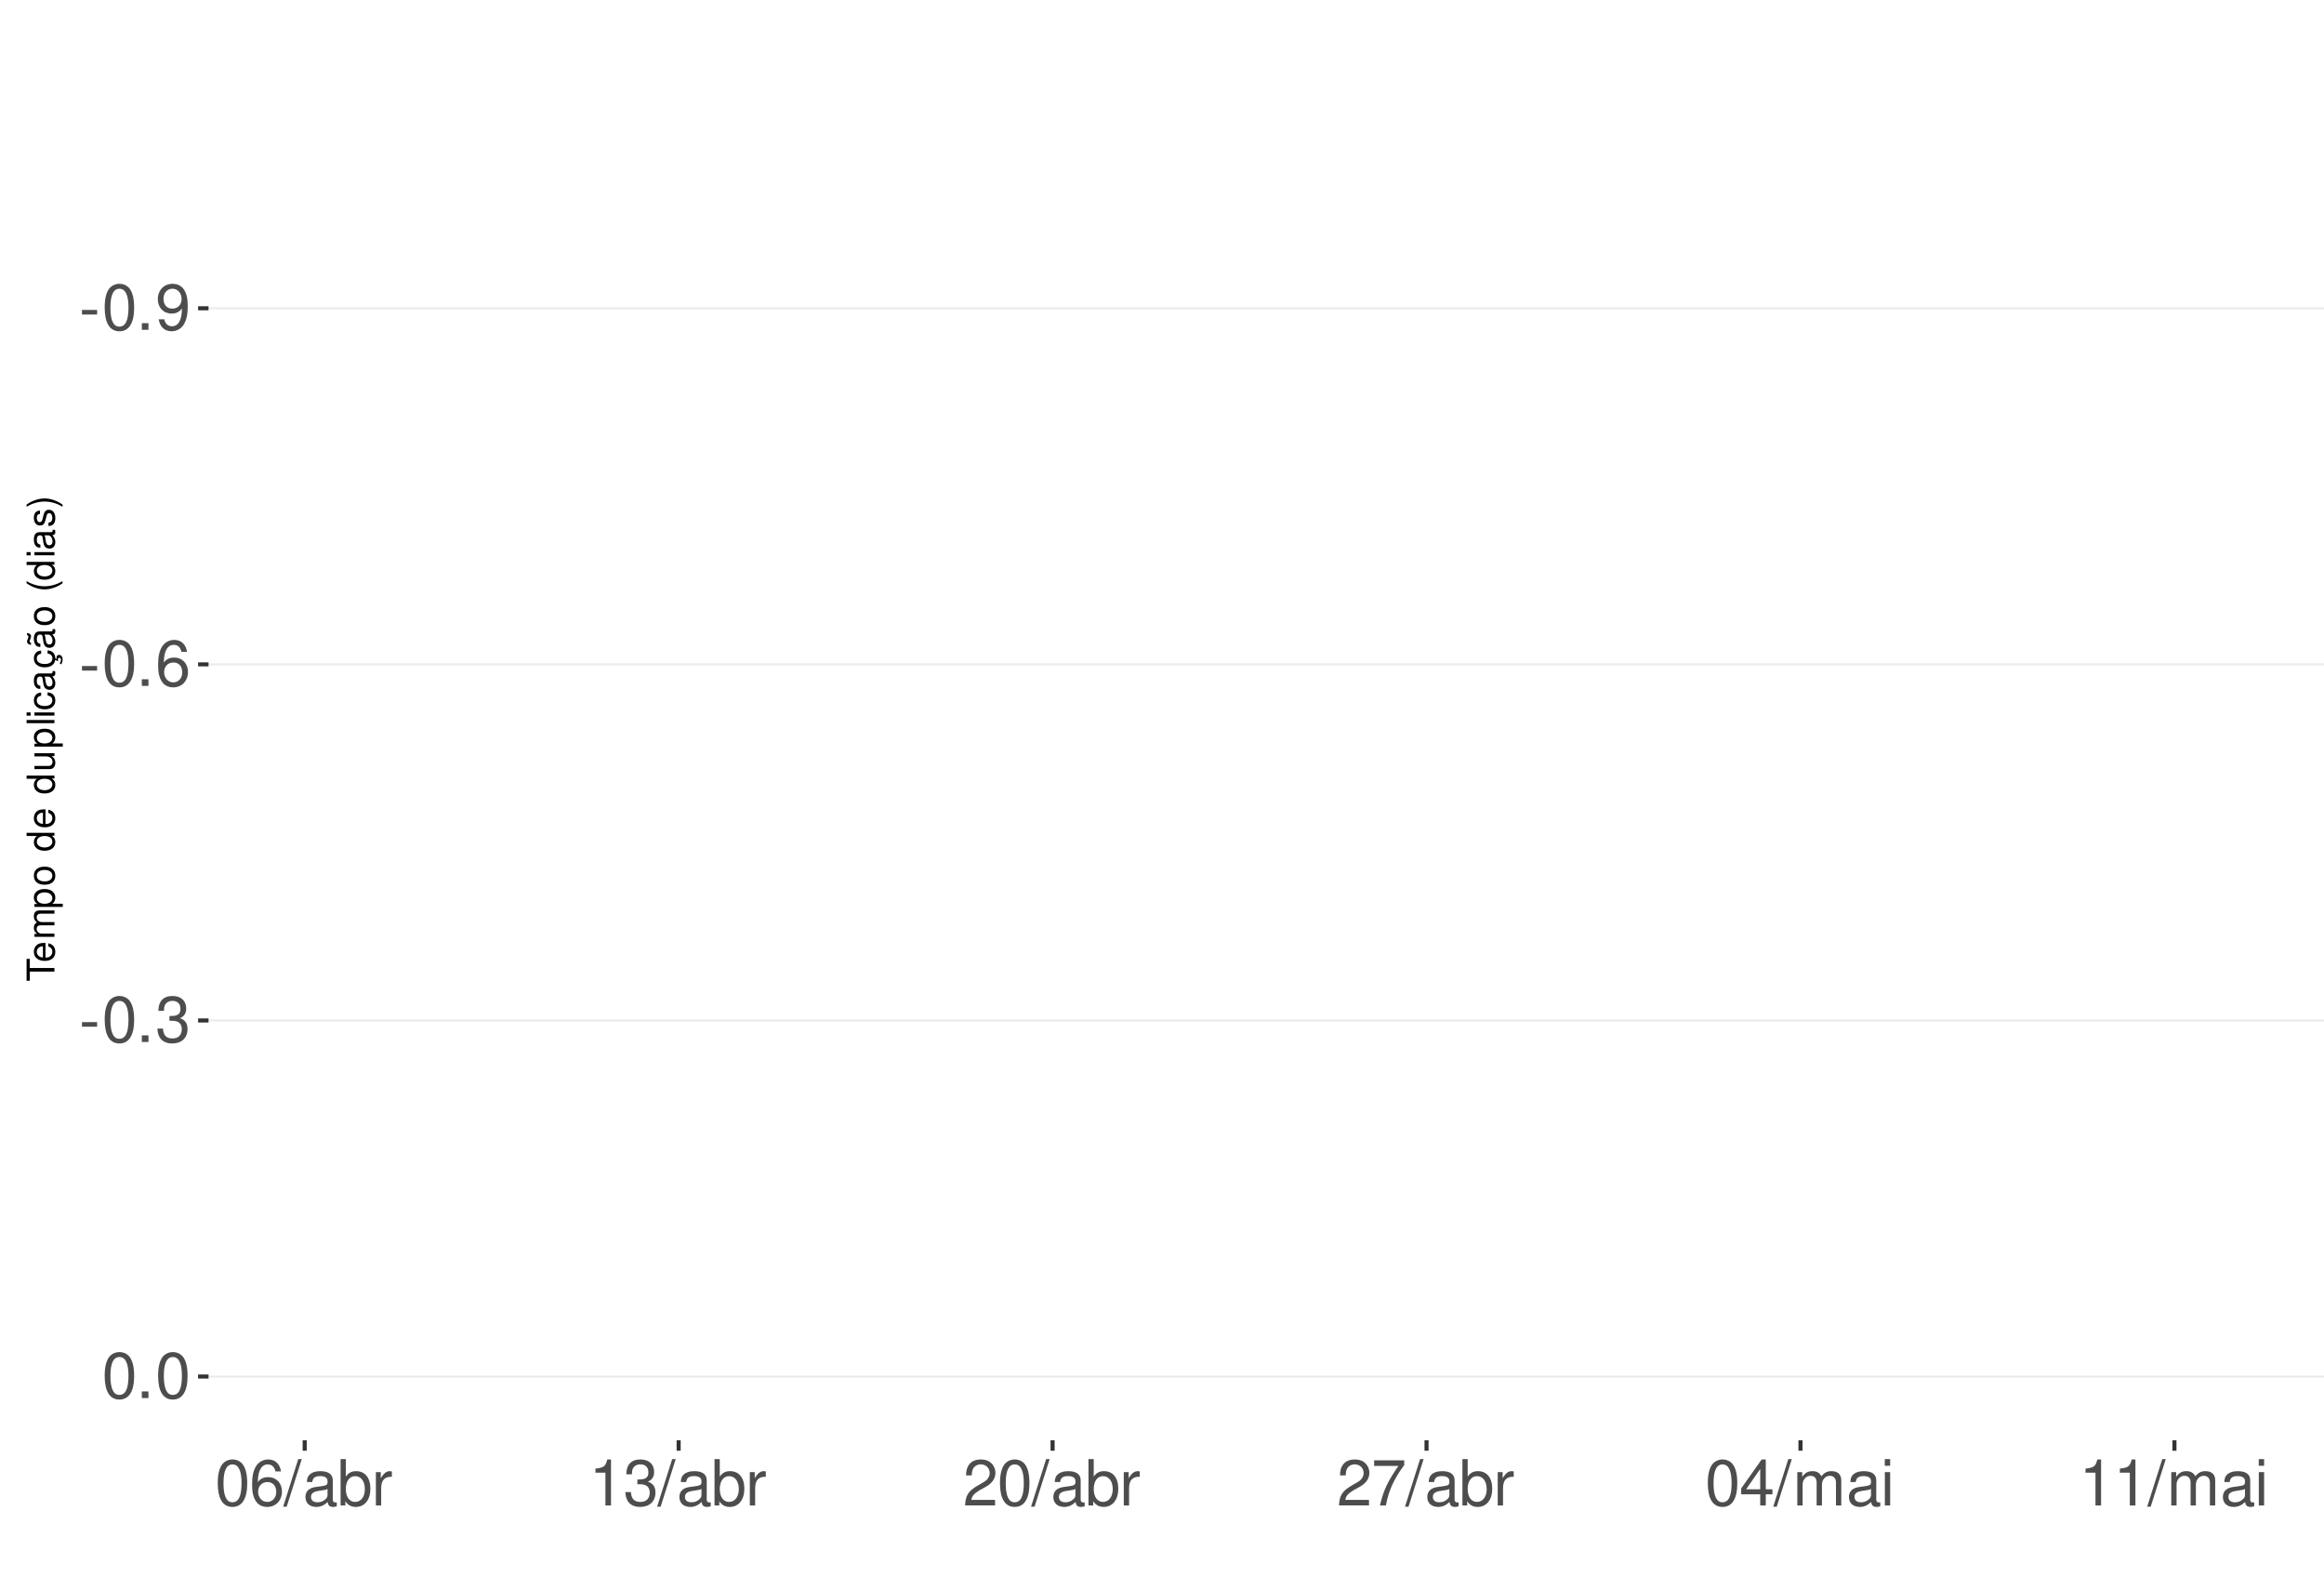
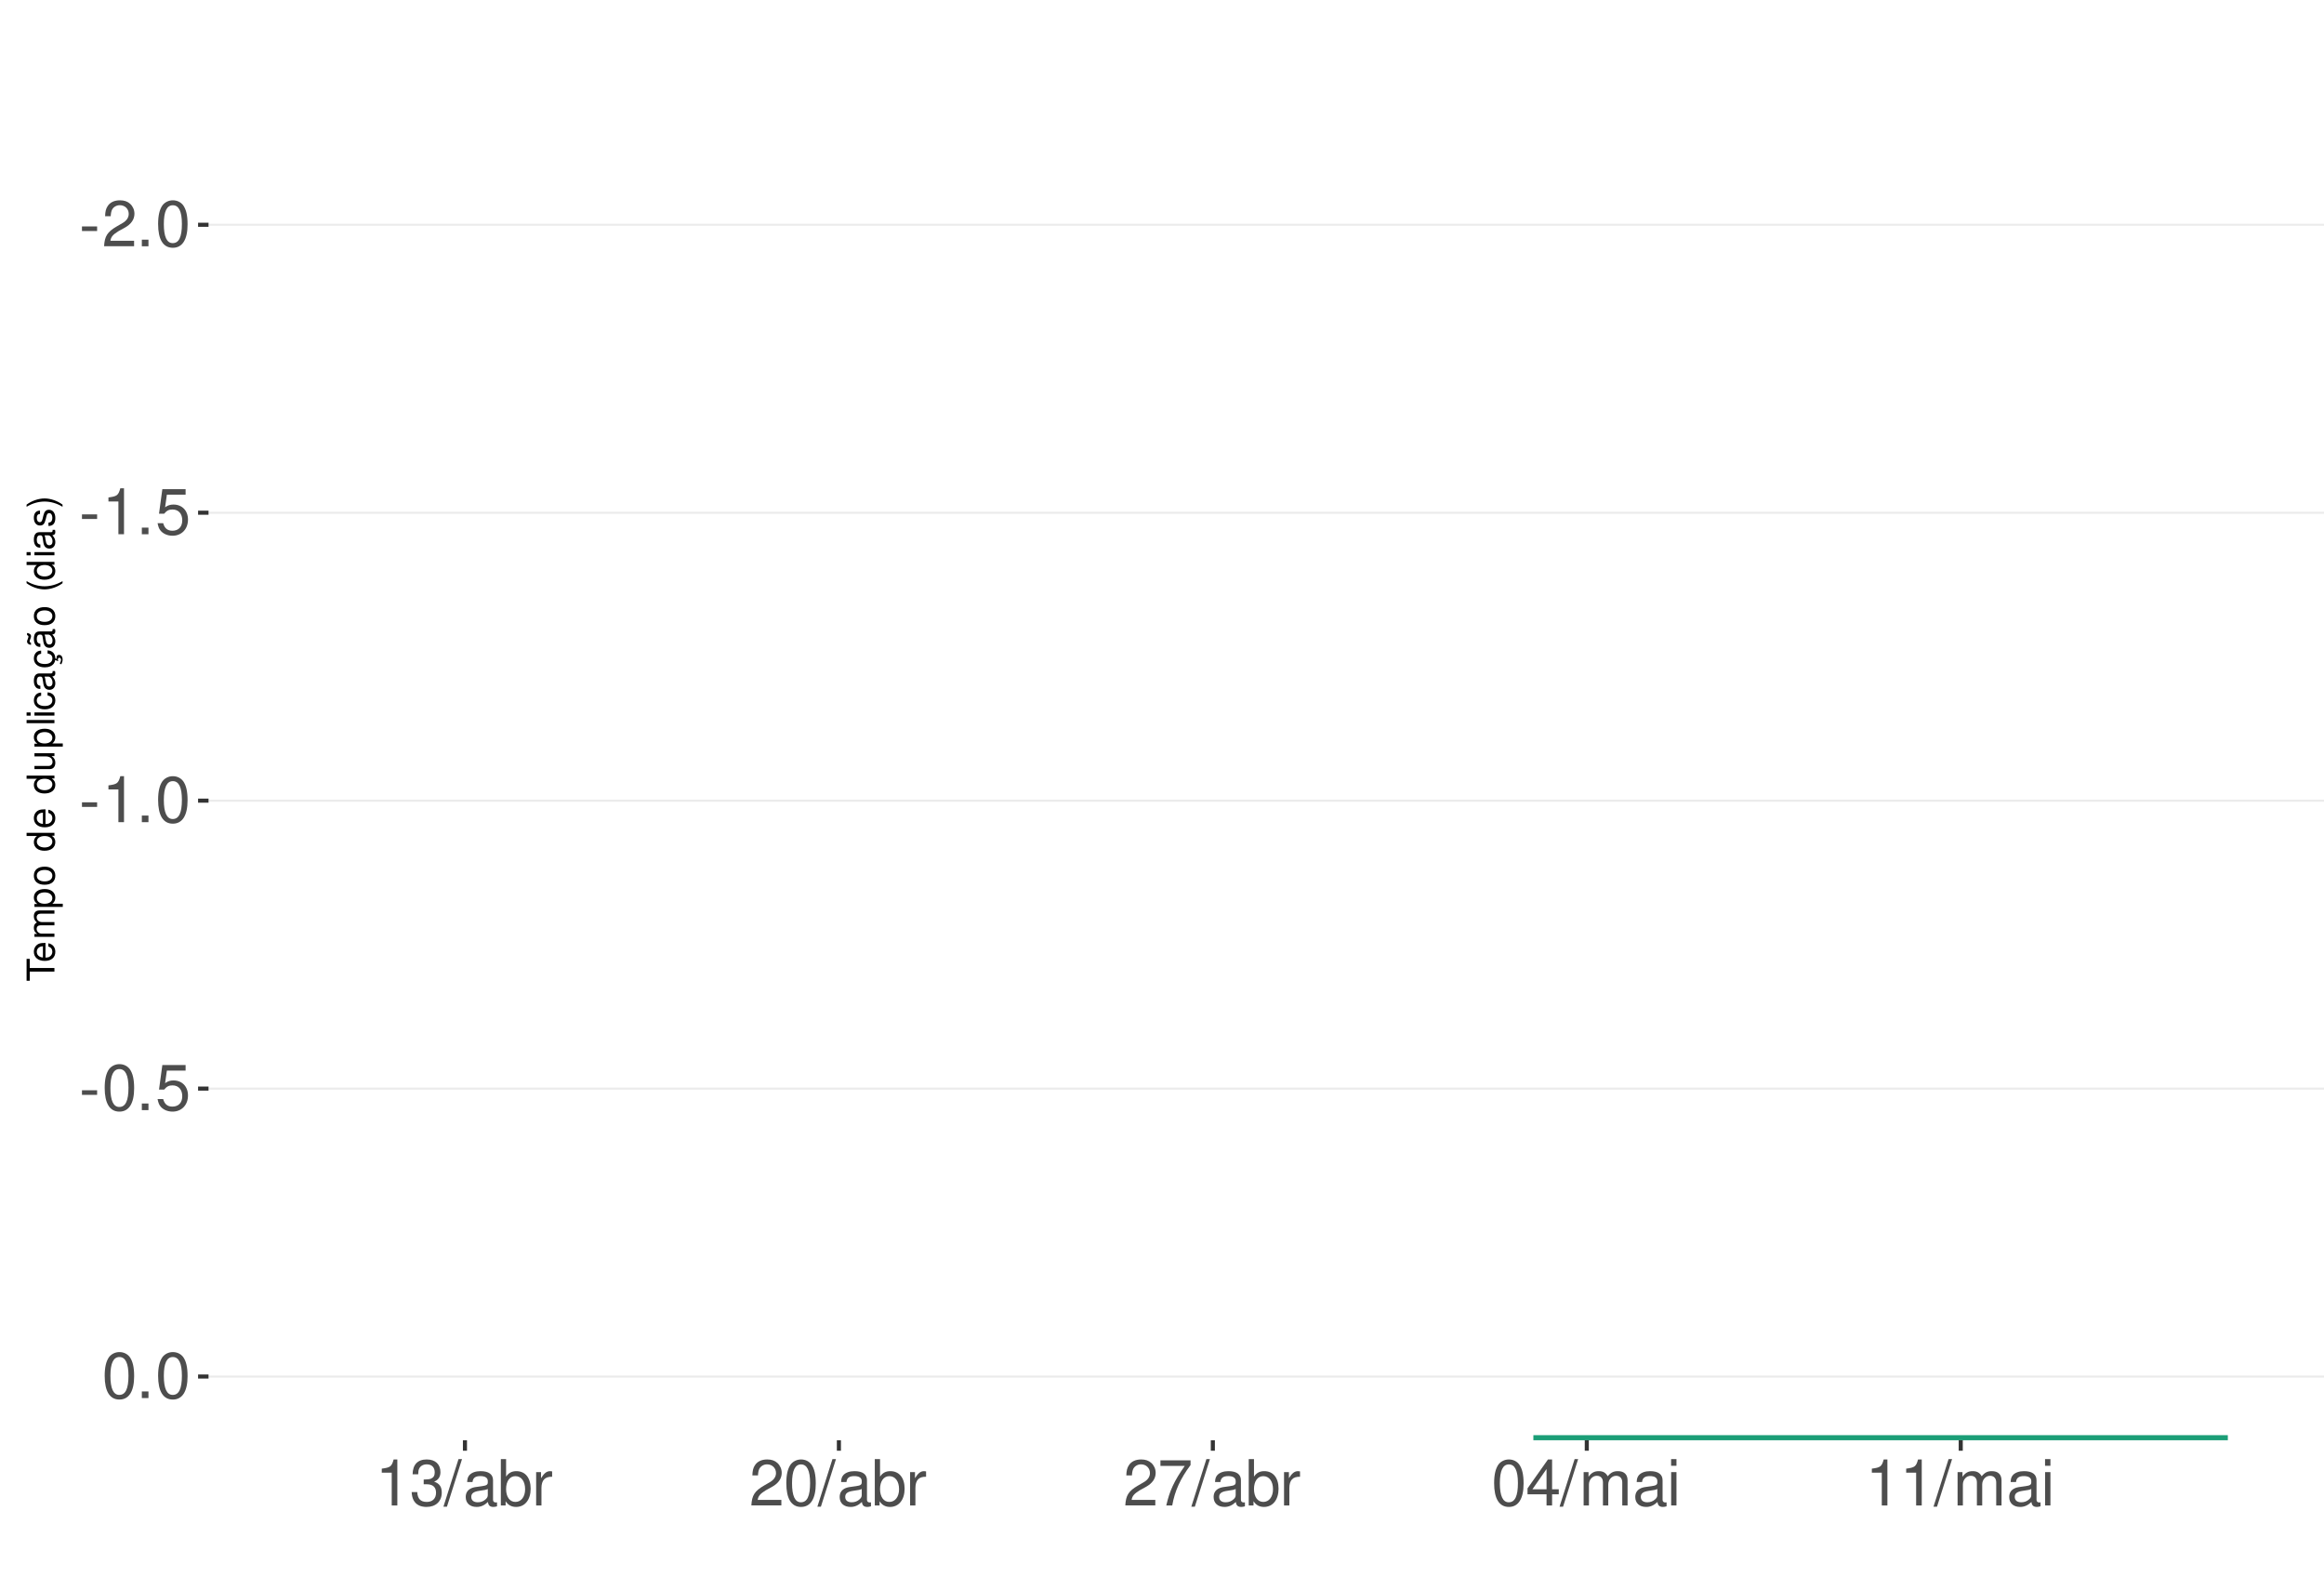
<svg xmlns="http://www.w3.org/2000/svg" xmlns:xlink="http://www.w3.org/1999/xlink" width="609pt" height="413pt" viewBox="0 0 609 413" version="1.1">
  <defs>
    <g>
      <symbol overflow="visible" id="glyph0-0">
        <path style="stroke:none;" d="" />
      </symbol>
      <symbol overflow="visible" id="glyph0-1">
        <path style="stroke:none;" d="M 4.734 -5.203 L 0.766 -5.203 L 0.766 -4 L 4.734 -4 Z M 4.734 -5.203 " />
      </symbol>
      <symbol overflow="visible" id="glyph0-2">
-         <path style="stroke:none;" d="M 4.578 -12.047 C 3.484 -12.047 2.484 -11.547 1.859 -10.734 C 1.094 -9.656 0.719 -8.062 0.719 -5.828 C 0.719 -1.766 2.047 0.391 4.578 0.391 C 7.078 0.391 8.438 -1.766 8.438 -5.734 C 8.438 -8.062 8.078 -9.625 7.297 -10.734 C 6.672 -11.562 5.703 -12.047 4.578 -12.047 Z M 4.578 -10.75 C 6.156 -10.75 6.953 -9.125 6.953 -5.859 C 6.953 -2.438 6.172 -0.828 4.547 -0.828 C 3 -0.828 2.219 -2.5 2.219 -5.812 C 2.219 -9.125 3 -10.75 4.578 -10.75 Z M 4.578 -10.75 " />
+         <path style="stroke:none;" d="M 8.422 -1.453 L 2.219 -1.453 C 2.359 -2.453 2.891 -3.078 4.344 -3.969 L 6.016 -4.891 C 7.656 -5.812 8.516 -7.047 8.516 -8.531 C 8.516 -9.531 8.109 -10.453 7.406 -11.109 C 6.719 -11.75 5.844 -12.047 4.734 -12.047 C 3.234 -12.047 2.109 -11.516 1.469 -10.484 C 1.047 -9.844 0.859 -9.094 0.828 -7.875 L 2.297 -7.875 C 2.344 -8.688 2.453 -9.172 2.641 -9.578 C 3.031 -10.312 3.797 -10.766 4.688 -10.766 C 6.016 -10.766 7.016 -9.797 7.016 -8.5 C 7.016 -7.531 6.469 -6.703 5.406 -6.094 L 3.875 -5.203 C 1.422 -3.781 0.703 -2.641 0.562 -0.016 L 8.422 -0.016 Z M 8.422 -1.453 " />
      </symbol>
      <symbol overflow="visible" id="glyph0-3">
        <path style="stroke:none;" d="M 3.188 -1.734 L 1.453 -1.734 L 1.453 0 L 3.188 0 Z M 3.188 -1.734 " />
      </symbol>
      <symbol overflow="visible" id="glyph0-4">
-         <path style="stroke:none;" d="M 0.875 -2.75 C 1.172 -0.781 2.438 0.391 4.234 0.391 C 5.547 0.391 6.719 -0.25 7.406 -1.328 C 8.141 -2.516 8.484 -3.984 8.484 -6.156 C 8.484 -8.188 8.172 -9.484 7.484 -10.547 C 6.828 -11.531 5.797 -12.047 4.5 -12.047 C 2.25 -12.047 0.641 -10.359 0.641 -8.031 C 0.641 -5.812 2.125 -4.25 4.266 -4.25 C 5.375 -4.25 6.219 -4.641 6.969 -5.562 C 6.953 -2.562 6.016 -0.922 4.328 -0.922 C 3.297 -0.922 2.578 -1.578 2.344 -2.75 Z M 4.484 -10.766 C 5.844 -10.766 6.875 -9.609 6.875 -8.062 C 6.875 -6.578 5.875 -5.547 4.438 -5.547 C 3.016 -5.547 2.125 -6.547 2.125 -8.141 C 2.125 -9.656 3.109 -10.766 4.484 -10.766 Z M 4.484 -10.766 " />
+         <path style="stroke:none;" d="M 4.578 -12.047 C 3.484 -12.047 2.484 -11.547 1.859 -10.734 C 1.094 -9.656 0.719 -8.062 0.719 -5.828 C 0.719 -1.766 2.047 0.391 4.578 0.391 C 7.078 0.391 8.438 -1.766 8.438 -5.734 C 8.438 -8.062 8.078 -9.625 7.297 -10.734 C 6.672 -11.562 5.703 -12.047 4.578 -12.047 Z M 4.578 -10.75 C 6.156 -10.75 6.953 -9.125 6.953 -5.859 C 6.953 -2.438 6.172 -0.828 4.547 -0.828 C 3 -0.828 2.219 -2.5 2.219 -5.812 C 2.219 -9.125 3 -10.75 4.578 -10.75 Z M 4.578 -10.75 " />
      </symbol>
      <symbol overflow="visible" id="glyph0-5">
-         <path style="stroke:none;" d="M 8.297 -8.906 C 8.016 -10.875 6.75 -12.047 4.953 -12.047 C 3.641 -12.047 2.484 -11.406 1.781 -10.328 C 1.031 -9.141 0.719 -7.672 0.719 -5.5 C 0.719 -3.469 1 -2.188 1.719 -1.109 C 2.344 -0.141 3.375 0.391 4.688 0.391 C 6.922 0.391 8.547 -1.297 8.547 -3.641 C 8.547 -5.859 7.047 -7.422 4.938 -7.422 C 3.766 -7.422 2.844 -7 2.219 -6.109 C 2.234 -9.094 3.172 -10.75 4.844 -10.75 C 5.875 -10.75 6.594 -10.078 6.828 -8.906 Z M 4.75 -6.125 C 6.156 -6.125 7.047 -5.125 7.047 -3.531 C 7.047 -2.016 6.047 -0.922 4.703 -0.922 C 3.328 -0.922 2.297 -2.062 2.297 -3.594 C 2.297 -5.094 3.297 -6.125 4.75 -6.125 Z M 4.75 -6.125 " />
+         <path style="stroke:none;" d="M 4.312 -8.578 L 4.312 0 L 5.781 0 L 5.781 -12.047 L 4.812 -12.047 C 4.297 -10.188 3.969 -9.938 1.703 -9.641 L 1.703 -8.578 Z M 4.312 -8.578 " />
      </symbol>
      <symbol overflow="visible" id="glyph0-6">
+         <path style="stroke:none;" d="M 7.922 -11.812 L 1.828 -11.812 L 0.953 -5.375 L 2.297 -5.375 C 2.984 -6.203 3.547 -6.484 4.484 -6.484 C 6.062 -6.484 7.047 -5.391 7.047 -3.641 C 7.047 -1.953 6.062 -0.922 4.469 -0.922 C 3.188 -0.922 2.406 -1.562 2.047 -2.891 L 0.578 -2.891 C 0.781 -1.938 0.953 -1.469 1.297 -1.031 C 1.969 -0.141 3.172 0.391 4.5 0.391 C 6.875 0.391 8.547 -1.344 8.547 -3.844 C 8.547 -6.172 7 -7.781 4.734 -7.781 C 3.891 -7.781 3.234 -7.562 2.547 -7.062 L 3.016 -10.359 L 7.922 -10.359 Z M 7.922 -11.812 " />
+       </symbol>
+       <symbol overflow="visible" id="glyph0-7">
        <path style="stroke:none;" d="M 3.688 -5.547 L 4.484 -5.547 C 6.078 -5.547 6.922 -4.797 6.922 -3.344 C 6.922 -1.828 6.016 -0.922 4.5 -0.922 C 2.875 -0.922 2.094 -1.734 2 -3.5 L 0.531 -3.5 C 0.594 -2.531 0.766 -1.906 1.047 -1.359 C 1.672 -0.203 2.812 0.391 4.438 0.391 C 6.859 0.391 8.422 -1.078 8.422 -3.359 C 8.422 -4.891 7.844 -5.734 6.422 -6.234 C 7.531 -6.672 8.078 -7.516 8.078 -8.734 C 8.078 -10.797 6.734 -12.047 4.484 -12.047 C 2.094 -12.047 0.828 -10.703 0.781 -8.156 L 2.25 -8.156 C 2.266 -8.891 2.328 -9.312 2.516 -9.672 C 2.844 -10.359 3.578 -10.766 4.5 -10.766 C 5.797 -10.766 6.578 -9.984 6.578 -8.672 C 6.578 -7.828 6.281 -7.312 5.625 -7.031 C 5.234 -6.859 4.703 -6.797 3.688 -6.781 Z M 3.688 -5.547 " />
      </symbol>
-       <symbol overflow="visible" id="glyph0-7">
+       <symbol overflow="visible" id="glyph0-8">
        <path style="stroke:none;" d="M 3.812 -12.141 L -0.141 0.328 L 0.781 0.328 L 4.734 -12.141 Z M 3.812 -12.141 " />
      </symbol>
-       <symbol overflow="visible" id="glyph0-8">
+       <symbol overflow="visible" id="glyph0-9">
        <path style="stroke:none;" d="M 8.906 -0.812 C 8.766 -0.781 8.688 -0.781 8.609 -0.781 C 8.125 -0.781 7.859 -1.031 7.859 -1.469 L 7.859 -6.594 C 7.859 -8.141 6.734 -8.984 4.578 -8.984 C 3.297 -8.984 2.281 -8.609 1.688 -7.969 C 1.281 -7.516 1.109 -7.016 1.078 -6.141 L 2.484 -6.141 C 2.594 -7.219 3.234 -7.688 4.531 -7.688 C 5.797 -7.688 6.484 -7.234 6.484 -6.391 L 6.484 -6.031 C 6.469 -5.438 6.156 -5.219 5.031 -5.062 C 3.062 -4.812 2.766 -4.75 2.234 -4.531 C 1.219 -4.094 0.703 -3.328 0.703 -2.203 C 0.703 -0.609 1.797 0.391 3.562 0.391 C 4.656 0.391 5.547 0 6.531 -0.906 C 6.625 0 7.062 0.391 7.969 0.391 C 8.266 0.391 8.438 0.344 8.906 0.234 Z M 6.484 -2.75 C 6.484 -2.281 6.344 -2 5.922 -1.609 C 5.359 -1.094 4.688 -0.828 3.859 -0.828 C 2.781 -0.828 2.156 -1.344 2.156 -2.234 C 2.156 -3.141 2.75 -3.609 4.25 -3.828 C 5.734 -4.031 6.016 -4.094 6.484 -4.312 Z M 6.484 -2.75 " />
      </symbol>
-       <symbol overflow="visible" id="glyph0-9">
+       <symbol overflow="visible" id="glyph0-10">
        <path style="stroke:none;" d="M 0.906 -12.141 L 0.906 0 L 2.156 0 L 2.156 -1.109 C 2.812 -0.094 3.703 0.391 4.906 0.391 C 7.219 0.391 8.719 -1.5 8.719 -4.391 C 8.719 -7.234 7.297 -8.984 4.984 -8.984 C 3.781 -8.984 2.938 -8.531 2.281 -7.547 L 2.281 -12.141 Z M 4.719 -7.672 C 6.266 -7.672 7.266 -6.328 7.266 -4.25 C 7.266 -2.266 6.234 -0.922 4.719 -0.922 C 3.234 -0.922 2.281 -2.25 2.281 -4.297 C 2.281 -6.344 3.234 -7.672 4.719 -7.672 Z M 4.719 -7.672 " />
      </symbol>
-       <symbol overflow="visible" id="glyph0-10">
+       <symbol overflow="visible" id="glyph0-11">
        <path style="stroke:none;" d="M 1.156 -8.734 L 1.156 0 L 2.547 0 L 2.547 -4.531 C 2.562 -6.625 3.438 -7.562 5.344 -7.516 L 5.344 -8.922 C 5.109 -8.969 4.984 -8.984 4.812 -8.984 C 3.922 -8.984 3.234 -8.438 2.438 -7.141 L 2.438 -8.734 Z M 1.156 -8.734 " />
      </symbol>
-       <symbol overflow="visible" id="glyph0-11">
-         <path style="stroke:none;" d="M 4.312 -8.578 L 4.312 0 L 5.781 0 L 5.781 -12.047 L 4.812 -12.047 C 4.297 -10.188 3.969 -9.938 1.703 -9.641 L 1.703 -8.578 Z M 4.312 -8.578 " />
-       </symbol>
      <symbol overflow="visible" id="glyph0-12">
-         <path style="stroke:none;" d="M 8.422 -1.453 L 2.219 -1.453 C 2.359 -2.453 2.891 -3.078 4.344 -3.969 L 6.016 -4.891 C 7.656 -5.812 8.516 -7.047 8.516 -8.531 C 8.516 -9.531 8.109 -10.453 7.406 -11.109 C 6.719 -11.75 5.844 -12.047 4.734 -12.047 C 3.234 -12.047 2.109 -11.516 1.469 -10.484 C 1.047 -9.844 0.859 -9.094 0.828 -7.875 L 2.297 -7.875 C 2.344 -8.688 2.453 -9.172 2.641 -9.578 C 3.031 -10.312 3.797 -10.766 4.688 -10.766 C 6.016 -10.766 7.016 -9.797 7.016 -8.5 C 7.016 -7.531 6.469 -6.703 5.406 -6.094 L 3.875 -5.203 C 1.422 -3.781 0.703 -2.641 0.562 -0.016 L 8.422 -0.016 Z M 8.422 -1.453 " />
+         <path style="stroke:none;" d="M 8.656 -11.812 L 0.766 -11.812 L 0.766 -10.359 L 7.141 -10.359 C 4.328 -6.344 3.188 -3.875 2.297 0 L 3.859 0 C 4.516 -3.781 6 -7.031 8.656 -10.578 Z M 8.656 -11.812 " />
      </symbol>
      <symbol overflow="visible" id="glyph0-13">
-         <path style="stroke:none;" d="M 8.656 -11.812 L 0.766 -11.812 L 0.766 -10.359 L 7.141 -10.359 C 4.328 -6.344 3.188 -3.875 2.297 0 L 3.859 0 C 4.516 -3.781 6 -7.031 8.656 -10.578 Z M 8.656 -11.812 " />
+         <path style="stroke:none;" d="M 5.453 -2.922 L 5.453 0 L 6.906 0 L 6.906 -2.922 L 8.656 -2.922 L 8.656 -4.234 L 6.906 -4.234 L 6.906 -12.047 L 5.828 -12.047 L 0.469 -4.469 L 0.469 -2.922 Z M 5.453 -4.234 L 1.75 -4.234 L 5.453 -9.547 Z M 5.453 -4.234 " />
      </symbol>
      <symbol overflow="visible" id="glyph0-14">
-         <path style="stroke:none;" d="M 5.453 -2.922 L 5.453 0 L 6.906 0 L 6.906 -2.922 L 8.656 -2.922 L 8.656 -4.234 L 6.906 -4.234 L 6.906 -12.047 L 5.828 -12.047 L 0.469 -4.469 L 0.469 -2.922 Z M 5.453 -4.234 L 1.75 -4.234 L 5.453 -9.547 Z M 5.453 -4.234 " />
+         <path style="stroke:none;" d="M 1.172 -8.734 L 1.172 0 L 2.562 0 L 2.562 -5.484 C 2.562 -6.75 3.484 -7.766 4.609 -7.766 C 5.641 -7.766 6.234 -7.125 6.234 -6.016 L 6.234 0 L 7.625 0 L 7.625 -5.484 C 7.625 -6.75 8.547 -7.766 9.672 -7.766 C 10.688 -7.766 11.297 -7.109 11.297 -6.016 L 11.297 0 L 12.688 0 L 12.688 -6.547 C 12.688 -8.109 11.797 -8.984 10.156 -8.984 C 9 -8.984 8.297 -8.625 7.484 -7.641 C 6.969 -8.578 6.266 -8.984 5.125 -8.984 C 3.969 -8.984 3.188 -8.547 2.453 -7.5 L 2.453 -8.734 Z M 1.172 -8.734 " />
      </symbol>
      <symbol overflow="visible" id="glyph0-15">
-         <path style="stroke:none;" d="M 1.172 -8.734 L 1.172 0 L 2.562 0 L 2.562 -5.484 C 2.562 -6.75 3.484 -7.766 4.609 -7.766 C 5.641 -7.766 6.234 -7.125 6.234 -6.016 L 6.234 0 L 7.625 0 L 7.625 -5.484 C 7.625 -6.75 8.547 -7.766 9.672 -7.766 C 10.688 -7.766 11.297 -7.109 11.297 -6.016 L 11.297 0 L 12.688 0 L 12.688 -6.547 C 12.688 -8.109 11.797 -8.984 10.156 -8.984 C 9 -8.984 8.297 -8.625 7.484 -7.641 C 6.969 -8.578 6.266 -8.984 5.125 -8.984 C 3.969 -8.984 3.188 -8.547 2.453 -7.5 L 2.453 -8.734 Z M 1.172 -8.734 " />
-       </symbol>
-       <symbol overflow="visible" id="glyph0-16">
        <path style="stroke:none;" d="M 2.5 -8.734 L 1.109 -8.734 L 1.109 0 L 2.5 0 Z M 2.5 -12.141 L 1.094 -12.141 L 1.094 -10.391 L 2.5 -10.391 Z M 2.5 -12.141 " />
      </symbol>
      <symbol overflow="visible" id="glyph1-0">
        <path style="stroke:none;" d="" />
      </symbol>
      <symbol overflow="visible" id="glyph1-1">
        <path style="stroke:none;" d="M -6.469 -3.547 L -6.469 -5.938 L -7.297 -5.938 L -7.297 -0.203 L -6.469 -0.203 L -6.469 -2.609 L 0 -2.609 L 0 -3.547 Z M -6.469 -3.547 " />
      </symbol>
      <symbol overflow="visible" id="glyph1-2">
        <path style="stroke:none;" d="M -2.344 -5.125 C -3.141 -5.125 -3.625 -5.062 -4.016 -4.922 C -4.875 -4.578 -5.391 -3.781 -5.391 -2.797 C -5.391 -1.344 -4.281 -0.406 -2.547 -0.406 C -0.812 -0.406 0.234 -1.297 0.234 -2.781 C 0.234 -3.984 -0.453 -4.812 -1.594 -5.016 L -1.594 -4.188 C -0.906 -3.953 -0.547 -3.484 -0.547 -2.812 C -0.547 -2.281 -0.781 -1.828 -1.219 -1.547 C -1.516 -1.344 -1.812 -1.281 -2.344 -1.266 Z M -3.016 -1.297 C -3.984 -1.359 -4.625 -1.953 -4.625 -2.797 C -4.625 -3.641 -3.953 -4.234 -3.016 -4.234 Z M -3.016 -1.297 " />
      </symbol>
      <symbol overflow="visible" id="glyph1-3">
        <path style="stroke:none;" d="M -5.234 -0.703 L 0 -0.703 L 0 -1.547 L -3.297 -1.547 C -4.047 -1.547 -4.656 -2.094 -4.656 -2.766 C -4.656 -3.391 -4.281 -3.734 -3.609 -3.734 L 0 -3.734 L 0 -4.578 L -3.297 -4.578 C -4.047 -4.578 -4.656 -5.125 -4.656 -5.812 C -4.656 -6.422 -4.266 -6.781 -3.609 -6.781 L 0 -6.781 L 0 -7.625 L -3.938 -7.625 C -4.875 -7.625 -5.391 -7.078 -5.391 -6.094 C -5.391 -5.406 -5.188 -4.984 -4.594 -4.484 C -5.156 -4.188 -5.391 -3.766 -5.391 -3.078 C -5.391 -2.375 -5.125 -1.906 -4.5 -1.469 L -5.234 -1.469 Z M -5.234 -0.703 " />
      </symbol>
      <symbol overflow="visible" id="glyph1-4">
        <path style="stroke:none;" d="M 2.188 -0.547 L 2.188 -1.375 L -0.547 -1.375 C -0.016 -1.812 0.234 -2.312 0.234 -2.984 C 0.234 -4.344 -0.859 -5.234 -2.531 -5.234 C -4.297 -5.234 -5.391 -4.375 -5.391 -2.984 C -5.391 -2.266 -5.062 -1.703 -4.453 -1.312 L -5.234 -1.312 L -5.234 -0.547 Z M -4.609 -2.844 C -4.609 -3.766 -3.797 -4.359 -2.547 -4.359 C -1.359 -4.359 -0.547 -3.75 -0.547 -2.844 C -0.547 -1.953 -1.344 -1.375 -2.578 -1.375 C -3.812 -1.375 -4.609 -1.953 -4.609 -2.844 Z M -4.609 -2.844 " />
      </symbol>
      <symbol overflow="visible" id="glyph1-5">
        <path style="stroke:none;" d="M -5.391 -2.719 C -5.391 -1.234 -4.344 -0.359 -2.578 -0.359 C -0.812 -0.359 0.234 -1.234 0.234 -2.734 C 0.234 -4.203 -0.812 -5.094 -2.547 -5.094 C -4.359 -5.094 -5.391 -4.234 -5.391 -2.719 Z M -4.625 -2.734 C -4.625 -3.672 -3.844 -4.234 -2.547 -4.234 C -1.312 -4.234 -0.547 -3.656 -0.547 -2.734 C -0.547 -1.797 -1.312 -1.234 -2.578 -1.234 C -3.844 -1.234 -4.625 -1.797 -4.625 -2.734 Z M -4.625 -2.734 " />
      </symbol>
      <symbol overflow="visible" id="glyph1-6">
        <path style="stroke:none;" d="" />
      </symbol>
      <symbol overflow="visible" id="glyph1-7">
        <path style="stroke:none;" d="M -7.297 -4.953 L -7.297 -4.125 L -4.578 -4.125 C -5.109 -3.766 -5.391 -3.203 -5.391 -2.516 C -5.391 -1.156 -4.297 -0.266 -2.625 -0.266 C -0.859 -0.266 0.234 -1.125 0.234 -2.547 C 0.234 -3.266 -0.047 -3.766 -0.688 -4.203 L 0 -4.203 L 0 -4.953 Z M -4.609 -2.656 C -4.609 -3.547 -3.812 -4.125 -2.562 -4.125 C -1.344 -4.125 -0.547 -3.547 -0.547 -2.656 C -0.547 -1.734 -1.359 -1.125 -2.578 -1.125 C -3.797 -1.125 -4.609 -1.734 -4.609 -2.656 Z M -4.609 -2.656 " />
      </symbol>
      <symbol overflow="visible" id="glyph1-8">
        <path style="stroke:none;" d="M 0 -4.812 L -5.234 -4.812 L -5.234 -3.984 L -2.266 -3.984 C -1.203 -3.984 -0.5 -3.438 -0.5 -2.562 C -0.5 -1.906 -0.906 -1.484 -1.531 -1.484 L -5.234 -1.484 L -5.234 -0.656 L -1.203 -0.656 C -0.328 -0.656 0.234 -1.297 0.234 -2.312 C 0.234 -3.094 -0.047 -3.578 -0.734 -4.062 L 0 -4.062 Z M 0 -4.812 " />
      </symbol>
      <symbol overflow="visible" id="glyph1-9">
        <path style="stroke:none;" d="M -7.297 -1.516 L -7.297 -0.688 L 0 -0.688 L 0 -1.516 Z M -7.297 -1.516 " />
      </symbol>
      <symbol overflow="visible" id="glyph1-10">
        <path style="stroke:none;" d="M -5.234 -1.5 L -5.234 -0.672 L 0 -0.672 L 0 -1.5 Z M -7.297 -1.5 L -7.297 -0.656 L -6.234 -0.656 L -6.234 -1.5 Z M -7.297 -1.5 " />
      </symbol>
      <symbol overflow="visible" id="glyph1-11">
        <path style="stroke:none;" d="M -3.484 -4.703 C -3.984 -4.672 -4.312 -4.562 -4.609 -4.359 C -5.094 -4 -5.391 -3.375 -5.391 -2.641 C -5.391 -1.219 -4.266 -0.312 -2.531 -0.312 C -0.844 -0.312 0.234 -1.203 0.234 -2.625 C 0.234 -3.875 -0.516 -4.672 -1.797 -4.766 L -1.797 -3.938 C -0.953 -3.797 -0.547 -3.359 -0.547 -2.656 C -0.547 -1.734 -1.297 -1.188 -2.531 -1.188 C -3.844 -1.188 -4.625 -1.719 -4.625 -2.625 C -4.625 -3.328 -4.203 -3.766 -3.484 -3.875 Z M -3.484 -4.703 " />
      </symbol>
      <symbol overflow="visible" id="glyph1-12">
        <path style="stroke:none;" d="M -0.484 -5.344 C -0.469 -5.266 -0.469 -5.219 -0.469 -5.172 C -0.469 -4.875 -0.625 -4.719 -0.875 -4.719 L -3.953 -4.719 C -4.891 -4.719 -5.391 -4.047 -5.391 -2.75 C -5.391 -1.984 -5.172 -1.375 -4.781 -1.016 C -4.516 -0.766 -4.203 -0.672 -3.688 -0.656 L -3.688 -1.484 C -4.328 -1.562 -4.625 -1.938 -4.625 -2.719 C -4.625 -3.484 -4.344 -3.891 -3.844 -3.891 L -3.625 -3.891 C -3.266 -3.875 -3.125 -3.703 -3.047 -3.016 C -2.891 -1.844 -2.844 -1.656 -2.719 -1.344 C -2.453 -0.734 -2 -0.422 -1.312 -0.422 C -0.375 -0.422 0.234 -1.078 0.234 -2.141 C 0.234 -2.797 0 -3.328 -0.547 -3.922 C 0 -3.984 0.234 -4.234 0.234 -4.781 C 0.234 -4.953 0.203 -5.062 0.141 -5.344 Z M -1.656 -3.891 C -1.375 -3.891 -1.203 -3.812 -0.969 -3.562 C -0.656 -3.219 -0.5 -2.812 -0.5 -2.312 C -0.5 -1.672 -0.812 -1.297 -1.344 -1.297 C -1.891 -1.297 -2.172 -1.656 -2.297 -2.547 C -2.422 -3.438 -2.453 -3.609 -2.594 -3.891 Z M -1.656 -3.891 " />
      </symbol>
      <symbol overflow="visible" id="glyph1-13">
        <path style="stroke:none;" d="M 0.234 -2.641 C 0.234 -3.875 -0.547 -4.703 -1.797 -4.766 L -1.797 -3.938 C -0.953 -3.797 -0.531 -3.359 -0.531 -2.656 C -0.531 -1.734 -1.281 -1.188 -2.516 -1.188 C -3.844 -1.188 -4.625 -1.719 -4.625 -2.625 C -4.625 -3.328 -4.203 -3.766 -3.484 -3.875 L -3.484 -4.703 C -3.984 -4.672 -4.312 -4.562 -4.609 -4.359 C -5.094 -4 -5.391 -3.375 -5.391 -2.641 C -5.391 -1.219 -4.266 -0.312 -2.531 -0.312 C -1.469 -0.312 -0.625 -0.672 -0.156 -1.312 C 0.047 -1.594 0.125 -1.812 0.203 -2.25 L 0.922 -1.938 L 0.984 -2.062 C 0.938 -2.188 0.906 -2.25 0.906 -2.375 C 0.906 -2.656 1.047 -2.828 1.281 -2.828 C 1.547 -2.828 1.734 -2.594 1.734 -2.297 C 1.734 -2.031 1.672 -1.844 1.438 -1.406 L 1.406 -1.312 L 1.812 -1.094 C 2.078 -1.75 2.141 -1.953 2.141 -2.344 C 2.141 -3.109 1.781 -3.578 1.203 -3.578 C 0.781 -3.578 0.547 -3.297 0.547 -2.797 C 0.547 -2.703 0.547 -2.641 0.562 -2.516 Z M 0.234 -2.641 " />
      </symbol>
      <symbol overflow="visible" id="glyph1-14">
        <path style="stroke:none;" d="M -0.484 -5.344 C -0.469 -5.266 -0.469 -5.219 -0.469 -5.172 C -0.469 -4.875 -0.625 -4.719 -0.875 -4.719 L -3.953 -4.719 C -4.891 -4.719 -5.391 -4.047 -5.391 -2.75 C -5.391 -1.984 -5.172 -1.375 -4.781 -1.016 C -4.516 -0.766 -4.203 -0.672 -3.688 -0.656 L -3.688 -1.484 C -4.328 -1.562 -4.625 -1.938 -4.625 -2.719 C -4.625 -3.484 -4.344 -3.891 -3.844 -3.891 L -3.625 -3.891 C -3.266 -3.875 -3.125 -3.703 -3.047 -3.016 C -2.891 -1.844 -2.844 -1.656 -2.719 -1.344 C -2.453 -0.734 -2 -0.422 -1.312 -0.422 C -0.375 -0.422 0.234 -1.078 0.234 -2.141 C 0.234 -2.797 0 -3.328 -0.547 -3.922 C 0 -3.984 0.234 -4.234 0.234 -4.781 C 0.234 -4.953 0.203 -5.062 0.141 -5.344 Z M -1.656 -3.891 C -1.375 -3.891 -1.203 -3.812 -0.969 -3.562 C -0.656 -3.219 -0.5 -2.812 -0.5 -2.312 C -0.5 -1.672 -0.812 -1.297 -1.344 -1.297 C -1.891 -1.297 -2.172 -1.656 -2.297 -2.547 C -2.422 -3.438 -2.453 -3.609 -2.594 -3.891 Z M -7.172 -3.75 C -6.922 -3.672 -6.812 -3.547 -6.812 -3.375 C -6.812 -3.25 -6.875 -2.984 -6.984 -2.734 C -7.156 -2.312 -7.172 -2.25 -7.172 -2.047 C -7.172 -1.594 -6.797 -1.297 -6.141 -1.188 L -6.141 -1.766 C -6.375 -1.812 -6.5 -1.938 -6.5 -2.094 C -6.5 -2.203 -6.469 -2.344 -6.375 -2.578 C -6.156 -3.156 -6.125 -3.234 -6.125 -3.438 C -6.125 -3.922 -6.484 -4.219 -7.172 -4.312 Z M -7.172 -3.75 " />
      </symbol>
      <symbol overflow="visible" id="glyph1-15">
        <path style="stroke:none;" d="M -7.297 -2.359 C -5.984 -1.359 -4.156 -0.734 -2.594 -0.734 C -1.016 -0.734 0.812 -1.359 2.125 -2.359 L 2.125 -2.906 C 0.688 -2.031 -0.984 -1.547 -2.594 -1.547 C -4.188 -1.547 -5.875 -2.031 -7.297 -2.906 Z M -7.297 -2.359 " />
      </symbol>
      <symbol overflow="visible" id="glyph1-16">
        <path style="stroke:none;" d="M -3.781 -4.375 C -4.812 -4.375 -5.391 -3.688 -5.391 -2.484 C -5.391 -1.266 -4.766 -0.469 -3.797 -0.469 C -2.969 -0.469 -2.578 -0.891 -2.281 -2.125 L -2.094 -2.906 C -1.953 -3.484 -1.734 -3.719 -1.375 -3.719 C -0.875 -3.719 -0.547 -3.234 -0.547 -2.5 C -0.547 -2.047 -0.672 -1.672 -0.891 -1.453 C -1.047 -1.328 -1.188 -1.266 -1.562 -1.219 L -1.562 -0.344 C -0.344 -0.375 0.234 -1.062 0.234 -2.438 C 0.234 -3.75 -0.422 -4.594 -1.438 -4.594 C -2.203 -4.594 -2.641 -4.156 -2.891 -3.109 L -3.078 -2.312 C -3.234 -1.625 -3.453 -1.344 -3.828 -1.344 C -4.312 -1.344 -4.625 -1.766 -4.625 -2.453 C -4.625 -3.125 -4.328 -3.484 -3.781 -3.5 Z M -3.781 -4.375 " />
      </symbol>
      <symbol overflow="visible" id="glyph1-17">
        <path style="stroke:none;" d="M 2.125 -0.938 C 0.812 -1.938 -1.016 -2.562 -2.578 -2.562 C -4.156 -2.562 -5.984 -1.938 -7.297 -0.938 L -7.297 -0.375 C -5.859 -1.266 -4.188 -1.75 -2.578 -1.75 C -0.984 -1.75 0.703 -1.266 2.125 -0.375 Z M 2.125 -0.938 " />
      </symbol>
    </g>
    <clipPath id="clip1">
      <path d="M 54.645 9.961 L 609 9.961 L 609 377.328 L 54.645 377.328 Z M 54.645 9.961 " />
    </clipPath>
    <clipPath id="clip2">
-       <path d="M 54.645 80 L 609 80 L 609 82 L 54.645 82 Z M 54.645 80 " />
+       <path d="M 54.645 58 L 609 58 L 609 60 L 54.645 60 Z M 54.645 58 " />
    </clipPath>
    <clipPath id="clip3">
-       <path d="M 54.645 173 L 609 173 L 609 175 L 54.645 175 Z M 54.645 173 " />
+       <path d="M 54.645 134 L 609 134 L 609 135 L 54.645 135 Z M 54.645 134 " />
    </clipPath>
    <clipPath id="clip4">
-       <path d="M 54.645 267 L 609 267 L 609 268 L 54.645 268 Z M 54.645 267 " />
+       <path d="M 54.645 209 L 609 209 L 609 211 L 54.645 211 Z M 54.645 209 " />
    </clipPath>
    <clipPath id="clip5">
+       <path d="M 54.645 284 L 609 284 L 609 286 L 54.645 286 Z M 54.645 284 " />
+     </clipPath>
+     <clipPath id="clip6">
      <path d="M 54.645 360 L 609 360 L 609 361 L 54.645 361 Z M 54.645 360 " />
+     </clipPath>
+     <clipPath id="clip7">
+       <path d="M 400 375 L 586 375 L 586 377.328 L 400 377.328 Z M 400 375 " />
    </clipPath>
  </defs>
  <g id="surface94">
    <rect x="0" y="0" width="609" height="413" style="fill:rgb(100%,100%,100%);fill-opacity:1;stroke:none;" />
    <rect x="0" y="0" width="609" height="413" style="fill:rgb(100%,100%,100%);fill-opacity:1;stroke:none;" />
    <path style="fill:none;stroke-width:1.067;stroke-linecap:round;stroke-linejoin:round;stroke:rgb(100%,100%,100%);stroke-opacity:1;stroke-miterlimit:10;" d="M 0 413 L 609 413 L 609 0 L 0 0 Z M 0 413 " />
    <g clip-path="url(#clip1)" clip-rule="nonzero">
      <path style=" stroke:none;fill-rule:nonzero;fill:rgb(100%,100%,100%);fill-opacity:1;" d="M 54.645 377.328 L 609 377.328 L 609 9.961 L 54.645 9.961 Z M 54.645 377.328 " />
    </g>
    <g clip-path="url(#clip2)" clip-rule="nonzero">
-       <path style="fill:none;stroke-width:0.533;stroke-linecap:butt;stroke-linejoin:round;stroke:rgb(92.157%,92.157%,92.157%);stroke-opacity:1;stroke-miterlimit:10;" d="M 54.645 80.762 L 609 80.762 " />
+       <path style="fill:none;stroke-width:0.533;stroke-linecap:butt;stroke-linejoin:round;stroke:rgb(92.157%,92.157%,92.157%);stroke-opacity:1;stroke-miterlimit:10;" d="M 54.645 58.887 L 609 58.887 " />
    </g>
    <g clip-path="url(#clip3)" clip-rule="nonzero">
-       <path style="fill:none;stroke-width:0.533;stroke-linecap:butt;stroke-linejoin:round;stroke:rgb(92.157%,92.157%,92.157%);stroke-opacity:1;stroke-miterlimit:10;" d="M 54.645 174.051 L 609 174.051 " />
+       <path style="fill:none;stroke-width:0.533;stroke-linecap:butt;stroke-linejoin:round;stroke:rgb(92.157%,92.157%,92.157%);stroke-opacity:1;stroke-miterlimit:10;" d="M 54.645 134.324 L 609 134.324 " />
    </g>
    <g clip-path="url(#clip4)" clip-rule="nonzero">
-       <path style="fill:none;stroke-width:0.533;stroke-linecap:butt;stroke-linejoin:round;stroke:rgb(92.157%,92.157%,92.157%);stroke-opacity:1;stroke-miterlimit:10;" d="M 54.645 267.34 L 609 267.34 " />
+       <path style="fill:none;stroke-width:0.533;stroke-linecap:butt;stroke-linejoin:round;stroke:rgb(92.157%,92.157%,92.157%);stroke-opacity:1;stroke-miterlimit:10;" d="M 54.645 209.758 L 609 209.758 " />
    </g>
    <g clip-path="url(#clip5)" clip-rule="nonzero">
+       <path style="fill:none;stroke-width:0.533;stroke-linecap:butt;stroke-linejoin:round;stroke:rgb(92.157%,92.157%,92.157%);stroke-opacity:1;stroke-miterlimit:10;" d="M 54.645 285.195 L 609 285.195 " />
+     </g>
+     <g clip-path="url(#clip6)" clip-rule="nonzero">
      <path style="fill:none;stroke-width:0.533;stroke-linecap:butt;stroke-linejoin:round;stroke:rgb(92.157%,92.157%,92.157%);stroke-opacity:1;stroke-miterlimit:10;" d="M 54.645 360.629 L 609 360.629 " />
    </g>
-     <g style="fill:rgb(30.196%,30.196%,30.196%);fill-opacity:1;">
-       <use xlink:href="#glyph0-1" x="20.715" y="86.399" />
-       <use xlink:href="#glyph0-2" x="26.715" y="86.399" />
-       <use xlink:href="#glyph0-3" x="35.715" y="86.399" />
-       <use xlink:href="#glyph0-4" x="40.715" y="86.399" />
-     </g>
-     <g style="fill:rgb(30.196%,30.196%,30.196%);fill-opacity:1;">
-       <use xlink:href="#glyph0-1" x="20.715" y="179.688" />
-       <use xlink:href="#glyph0-2" x="26.715" y="179.688" />
-       <use xlink:href="#glyph0-3" x="35.715" y="179.688" />
-       <use xlink:href="#glyph0-5" x="40.715" y="179.688" />
-     </g>
-     <g style="fill:rgb(30.196%,30.196%,30.196%);fill-opacity:1;">
-       <use xlink:href="#glyph0-1" x="20.715" y="272.978" />
-       <use xlink:href="#glyph0-2" x="26.715" y="272.978" />
-       <use xlink:href="#glyph0-3" x="35.715" y="272.978" />
-       <use xlink:href="#glyph0-6" x="40.715" y="272.978" />
-     </g>
-     <g style="fill:rgb(30.196%,30.196%,30.196%);fill-opacity:1;">
-       <use xlink:href="#glyph0-2" x="26.715" y="366.267" />
+     <g clip-path="url(#clip7)" clip-rule="nonzero">
+       <path style="fill:none;stroke-width:2.667;stroke-linecap:butt;stroke-linejoin:round;stroke:rgb(10.588%,61.961%,46.667%);stroke-opacity:1;stroke-miterlimit:10;" d="M 401.816 377.328 L 583.801 377.328 " />
+     </g>
+     <g style="fill:rgb(30.196%,30.196%,30.196%);fill-opacity:1;">
+       <use xlink:href="#glyph0-1" x="20.715" y="64.524" />
+       <use xlink:href="#glyph0-2" x="26.715" y="64.524" />
+       <use xlink:href="#glyph0-3" x="35.715" y="64.524" />
+       <use xlink:href="#glyph0-4" x="40.715" y="64.524" />
+     </g>
+     <g style="fill:rgb(30.196%,30.196%,30.196%);fill-opacity:1;">
+       <use xlink:href="#glyph0-1" x="20.715" y="139.962" />
+       <use xlink:href="#glyph0-5" x="26.715" y="139.962" />
+       <use xlink:href="#glyph0-3" x="35.715" y="139.962" />
+       <use xlink:href="#glyph0-6" x="40.715" y="139.962" />
+     </g>
+     <g style="fill:rgb(30.196%,30.196%,30.196%);fill-opacity:1;">
+       <use xlink:href="#glyph0-1" x="20.715" y="215.396" />
+       <use xlink:href="#glyph0-5" x="26.715" y="215.396" />
+       <use xlink:href="#glyph0-3" x="35.715" y="215.396" />
+       <use xlink:href="#glyph0-4" x="40.715" y="215.396" />
+     </g>
+     <g style="fill:rgb(30.196%,30.196%,30.196%);fill-opacity:1;">
+       <use xlink:href="#glyph0-1" x="20.715" y="290.833" />
+       <use xlink:href="#glyph0-4" x="26.715" y="290.833" />
+       <use xlink:href="#glyph0-3" x="35.715" y="290.833" />
+       <use xlink:href="#glyph0-6" x="40.715" y="290.833" />
+     </g>
+     <g style="fill:rgb(30.196%,30.196%,30.196%);fill-opacity:1;">
+       <use xlink:href="#glyph0-4" x="26.715" y="366.267" />
      <use xlink:href="#glyph0-3" x="35.715" y="366.267" />
-       <use xlink:href="#glyph0-2" x="40.715" y="366.267" />
-     </g>
-     <path style="fill:none;stroke-width:1.067;stroke-linecap:butt;stroke-linejoin:round;stroke:rgb(20%,20%,20%);stroke-opacity:1;stroke-miterlimit:10;" d="M 51.906 80.762 L 54.645 80.762 " />
-     <path style="fill:none;stroke-width:1.067;stroke-linecap:butt;stroke-linejoin:round;stroke:rgb(20%,20%,20%);stroke-opacity:1;stroke-miterlimit:10;" d="M 51.906 174.051 L 54.645 174.051 " />
-     <path style="fill:none;stroke-width:1.067;stroke-linecap:butt;stroke-linejoin:round;stroke:rgb(20%,20%,20%);stroke-opacity:1;stroke-miterlimit:10;" d="M 51.906 267.34 L 54.645 267.34 " />
+       <use xlink:href="#glyph0-4" x="40.715" y="366.267" />
+     </g>
+     <path style="fill:none;stroke-width:1.067;stroke-linecap:butt;stroke-linejoin:round;stroke:rgb(20%,20%,20%);stroke-opacity:1;stroke-miterlimit:10;" d="M 51.906 58.887 L 54.645 58.887 " />
+     <path style="fill:none;stroke-width:1.067;stroke-linecap:butt;stroke-linejoin:round;stroke:rgb(20%,20%,20%);stroke-opacity:1;stroke-miterlimit:10;" d="M 51.906 134.324 L 54.645 134.324 " />
+     <path style="fill:none;stroke-width:1.067;stroke-linecap:butt;stroke-linejoin:round;stroke:rgb(20%,20%,20%);stroke-opacity:1;stroke-miterlimit:10;" d="M 51.906 209.758 L 54.645 209.758 " />
+     <path style="fill:none;stroke-width:1.067;stroke-linecap:butt;stroke-linejoin:round;stroke:rgb(20%,20%,20%);stroke-opacity:1;stroke-miterlimit:10;" d="M 51.906 285.195 L 54.645 285.195 " />
    <path style="fill:none;stroke-width:1.067;stroke-linecap:butt;stroke-linejoin:round;stroke:rgb(20%,20%,20%);stroke-opacity:1;stroke-miterlimit:10;" d="M 51.906 360.629 L 54.645 360.629 " />
-     <path style="fill:none;stroke-width:1.067;stroke-linecap:butt;stroke-linejoin:round;stroke:rgb(20%,20%,20%);stroke-opacity:1;stroke-miterlimit:10;" d="M 79.844 380.07 L 79.844 377.328 " />
-     <path style="fill:none;stroke-width:1.067;stroke-linecap:butt;stroke-linejoin:round;stroke:rgb(20%,20%,20%);stroke-opacity:1;stroke-miterlimit:10;" d="M 177.836 380.07 L 177.836 377.328 " />
-     <path style="fill:none;stroke-width:1.067;stroke-linecap:butt;stroke-linejoin:round;stroke:rgb(20%,20%,20%);stroke-opacity:1;stroke-miterlimit:10;" d="M 275.828 380.07 L 275.828 377.328 " />
-     <path style="fill:none;stroke-width:1.067;stroke-linecap:butt;stroke-linejoin:round;stroke:rgb(20%,20%,20%);stroke-opacity:1;stroke-miterlimit:10;" d="M 373.82 380.07 L 373.82 377.328 " />
-     <path style="fill:none;stroke-width:1.067;stroke-linecap:butt;stroke-linejoin:round;stroke:rgb(20%,20%,20%);stroke-opacity:1;stroke-miterlimit:10;" d="M 471.812 380.07 L 471.812 377.328 " />
-     <path style="fill:none;stroke-width:1.067;stroke-linecap:butt;stroke-linejoin:round;stroke:rgb(20%,20%,20%);stroke-opacity:1;stroke-miterlimit:10;" d="M 569.805 380.07 L 569.805 377.328 " />
-     <g style="fill:rgb(30.196%,30.196%,30.196%);fill-opacity:1;">
-       <use xlink:href="#glyph0-2" x="56.344" y="394.399" />
-       <use xlink:href="#glyph0-5" x="65.344" y="394.399" />
-       <use xlink:href="#glyph0-7" x="74.344" y="394.399" />
-       <use xlink:href="#glyph0-8" x="79.344" y="394.399" />
-       <use xlink:href="#glyph0-9" x="88.344" y="394.399" />
-       <use xlink:href="#glyph0-10" x="97.344" y="394.399" />
-     </g>
-     <g style="fill:rgb(30.196%,30.196%,30.196%);fill-opacity:1;">
-       <use xlink:href="#glyph0-11" x="154.336" y="394.399" />
-       <use xlink:href="#glyph0-6" x="163.336" y="394.399" />
-       <use xlink:href="#glyph0-7" x="172.336" y="394.399" />
-       <use xlink:href="#glyph0-8" x="177.336" y="394.399" />
-       <use xlink:href="#glyph0-9" x="186.336" y="394.399" />
-       <use xlink:href="#glyph0-10" x="195.336" y="394.399" />
-     </g>
-     <g style="fill:rgb(30.196%,30.196%,30.196%);fill-opacity:1;">
-       <use xlink:href="#glyph0-12" x="252.328" y="394.399" />
-       <use xlink:href="#glyph0-2" x="261.328" y="394.399" />
-       <use xlink:href="#glyph0-7" x="270.328" y="394.399" />
-       <use xlink:href="#glyph0-8" x="275.328" y="394.399" />
-       <use xlink:href="#glyph0-9" x="284.328" y="394.399" />
-       <use xlink:href="#glyph0-10" x="293.328" y="394.399" />
-     </g>
-     <g style="fill:rgb(30.196%,30.196%,30.196%);fill-opacity:1;">
-       <use xlink:href="#glyph0-12" x="350.32" y="394.399" />
-       <use xlink:href="#glyph0-13" x="359.32" y="394.399" />
-       <use xlink:href="#glyph0-7" x="368.32" y="394.399" />
-       <use xlink:href="#glyph0-8" x="373.32" y="394.399" />
-       <use xlink:href="#glyph0-9" x="382.32" y="394.399" />
-       <use xlink:href="#glyph0-10" x="391.32" y="394.399" />
-     </g>
-     <g style="fill:rgb(30.196%,30.196%,30.196%);fill-opacity:1;">
-       <use xlink:href="#glyph0-2" x="446.812" y="394.399" />
-       <use xlink:href="#glyph0-14" x="455.812" y="394.399" />
-       <use xlink:href="#glyph0-7" x="464.812" y="394.399" />
-       <use xlink:href="#glyph0-15" x="469.812" y="394.399" />
-       <use xlink:href="#glyph0-8" x="483.812" y="394.399" />
-       <use xlink:href="#glyph0-16" x="492.812" y="394.399" />
-     </g>
-     <g style="fill:rgb(30.196%,30.196%,30.196%);fill-opacity:1;">
-       <use xlink:href="#glyph0-11" x="544.805" y="394.399" />
-       <use xlink:href="#glyph0-11" x="553.805" y="394.399" />
-       <use xlink:href="#glyph0-7" x="562.805" y="394.399" />
-       <use xlink:href="#glyph0-15" x="567.805" y="394.399" />
-       <use xlink:href="#glyph0-8" x="581.805" y="394.399" />
-       <use xlink:href="#glyph0-16" x="590.805" y="394.399" />
+     <path style="fill:none;stroke-width:1.067;stroke-linecap:butt;stroke-linejoin:round;stroke:rgb(20%,20%,20%);stroke-opacity:1;stroke-miterlimit:10;" d="M 121.84 380.07 L 121.84 377.328 " />
+     <path style="fill:none;stroke-width:1.067;stroke-linecap:butt;stroke-linejoin:round;stroke:rgb(20%,20%,20%);stroke-opacity:1;stroke-miterlimit:10;" d="M 219.832 380.07 L 219.832 377.328 " />
+     <path style="fill:none;stroke-width:1.067;stroke-linecap:butt;stroke-linejoin:round;stroke:rgb(20%,20%,20%);stroke-opacity:1;stroke-miterlimit:10;" d="M 317.824 380.07 L 317.824 377.328 " />
+     <path style="fill:none;stroke-width:1.067;stroke-linecap:butt;stroke-linejoin:round;stroke:rgb(20%,20%,20%);stroke-opacity:1;stroke-miterlimit:10;" d="M 415.816 380.07 L 415.816 377.328 " />
+     <path style="fill:none;stroke-width:1.067;stroke-linecap:butt;stroke-linejoin:round;stroke:rgb(20%,20%,20%);stroke-opacity:1;stroke-miterlimit:10;" d="M 513.809 380.07 L 513.809 377.328 " />
+     <g style="fill:rgb(30.196%,30.196%,30.196%);fill-opacity:1;">
+       <use xlink:href="#glyph0-5" x="98.34" y="394.399" />
+       <use xlink:href="#glyph0-7" x="107.34" y="394.399" />
+       <use xlink:href="#glyph0-8" x="116.34" y="394.399" />
+       <use xlink:href="#glyph0-9" x="121.34" y="394.399" />
+       <use xlink:href="#glyph0-10" x="130.34" y="394.399" />
+       <use xlink:href="#glyph0-11" x="139.34" y="394.399" />
+     </g>
+     <g style="fill:rgb(30.196%,30.196%,30.196%);fill-opacity:1;">
+       <use xlink:href="#glyph0-2" x="196.332" y="394.399" />
+       <use xlink:href="#glyph0-4" x="205.332" y="394.399" />
+       <use xlink:href="#glyph0-8" x="214.332" y="394.399" />
+       <use xlink:href="#glyph0-9" x="219.332" y="394.399" />
+       <use xlink:href="#glyph0-10" x="228.332" y="394.399" />
+       <use xlink:href="#glyph0-11" x="237.332" y="394.399" />
+     </g>
+     <g style="fill:rgb(30.196%,30.196%,30.196%);fill-opacity:1;">
+       <use xlink:href="#glyph0-2" x="294.324" y="394.399" />
+       <use xlink:href="#glyph0-12" x="303.324" y="394.399" />
+       <use xlink:href="#glyph0-8" x="312.324" y="394.399" />
+       <use xlink:href="#glyph0-9" x="317.324" y="394.399" />
+       <use xlink:href="#glyph0-10" x="326.324" y="394.399" />
+       <use xlink:href="#glyph0-11" x="335.324" y="394.399" />
+     </g>
+     <g style="fill:rgb(30.196%,30.196%,30.196%);fill-opacity:1;">
+       <use xlink:href="#glyph0-4" x="390.816" y="394.399" />
+       <use xlink:href="#glyph0-13" x="399.816" y="394.399" />
+       <use xlink:href="#glyph0-8" x="408.816" y="394.399" />
+       <use xlink:href="#glyph0-14" x="413.816" y="394.399" />
+       <use xlink:href="#glyph0-9" x="427.816" y="394.399" />
+       <use xlink:href="#glyph0-15" x="436.816" y="394.399" />
+     </g>
+     <g style="fill:rgb(30.196%,30.196%,30.196%);fill-opacity:1;">
+       <use xlink:href="#glyph0-5" x="488.809" y="394.399" />
+       <use xlink:href="#glyph0-5" x="497.809" y="394.399" />
+       <use xlink:href="#glyph0-8" x="506.809" y="394.399" />
+       <use xlink:href="#glyph0-14" x="511.809" y="394.399" />
+       <use xlink:href="#glyph0-9" x="525.809" y="394.399" />
+       <use xlink:href="#glyph0-15" x="534.809" y="394.399" />
    </g>
    <g style="fill:rgb(0%,0%,0%);fill-opacity:1;">
      <use xlink:href="#glyph1-1" x="14.263" y="257.145" />
      <use xlink:href="#glyph1-2" x="14.263" y="252.145" />
      <use xlink:href="#glyph1-3" x="14.263" y="246.145" />
      <use xlink:href="#glyph1-4" x="14.263" y="238.145" />
      <use xlink:href="#glyph1-5" x="14.263" y="232.145" />
      <use xlink:href="#glyph1-6" x="14.263" y="226.145" />
      <use xlink:href="#glyph1-7" x="14.263" y="223.145" />
      <use xlink:href="#glyph1-2" x="14.263" y="217.145" />
      <use xlink:href="#glyph1-6" x="14.263" y="211.145" />
      <use xlink:href="#glyph1-7" x="14.263" y="208.145" />
      <use xlink:href="#glyph1-8" x="14.263" y="202.145" />
      <use xlink:href="#glyph1-4" x="14.263" y="196.145" />
      <use xlink:href="#glyph1-9" x="14.263" y="190.145" />
      <use xlink:href="#glyph1-10" x="14.263" y="188.145" />
      <use xlink:href="#glyph1-11" x="14.263" y="186.145" />
      <use xlink:href="#glyph1-12" x="14.263" y="181.145" />
      <use xlink:href="#glyph1-13" x="14.263" y="175.145" />
      <use xlink:href="#glyph1-14" x="14.263" y="170.145" />
      <use xlink:href="#glyph1-5" x="14.263" y="164.145" />
      <use xlink:href="#glyph1-6" x="14.263" y="158.145" />
      <use xlink:href="#glyph1-15" x="14.263" y="155.145" />
      <use xlink:href="#glyph1-7" x="14.263" y="152.145" />
      <use xlink:href="#glyph1-10" x="14.263" y="146.145" />
      <use xlink:href="#glyph1-12" x="14.263" y="144.145" />
      <use xlink:href="#glyph1-16" x="14.263" y="138.145" />
      <use xlink:href="#glyph1-17" x="14.263" y="133.145" />
    </g>
  </g>
</svg>
